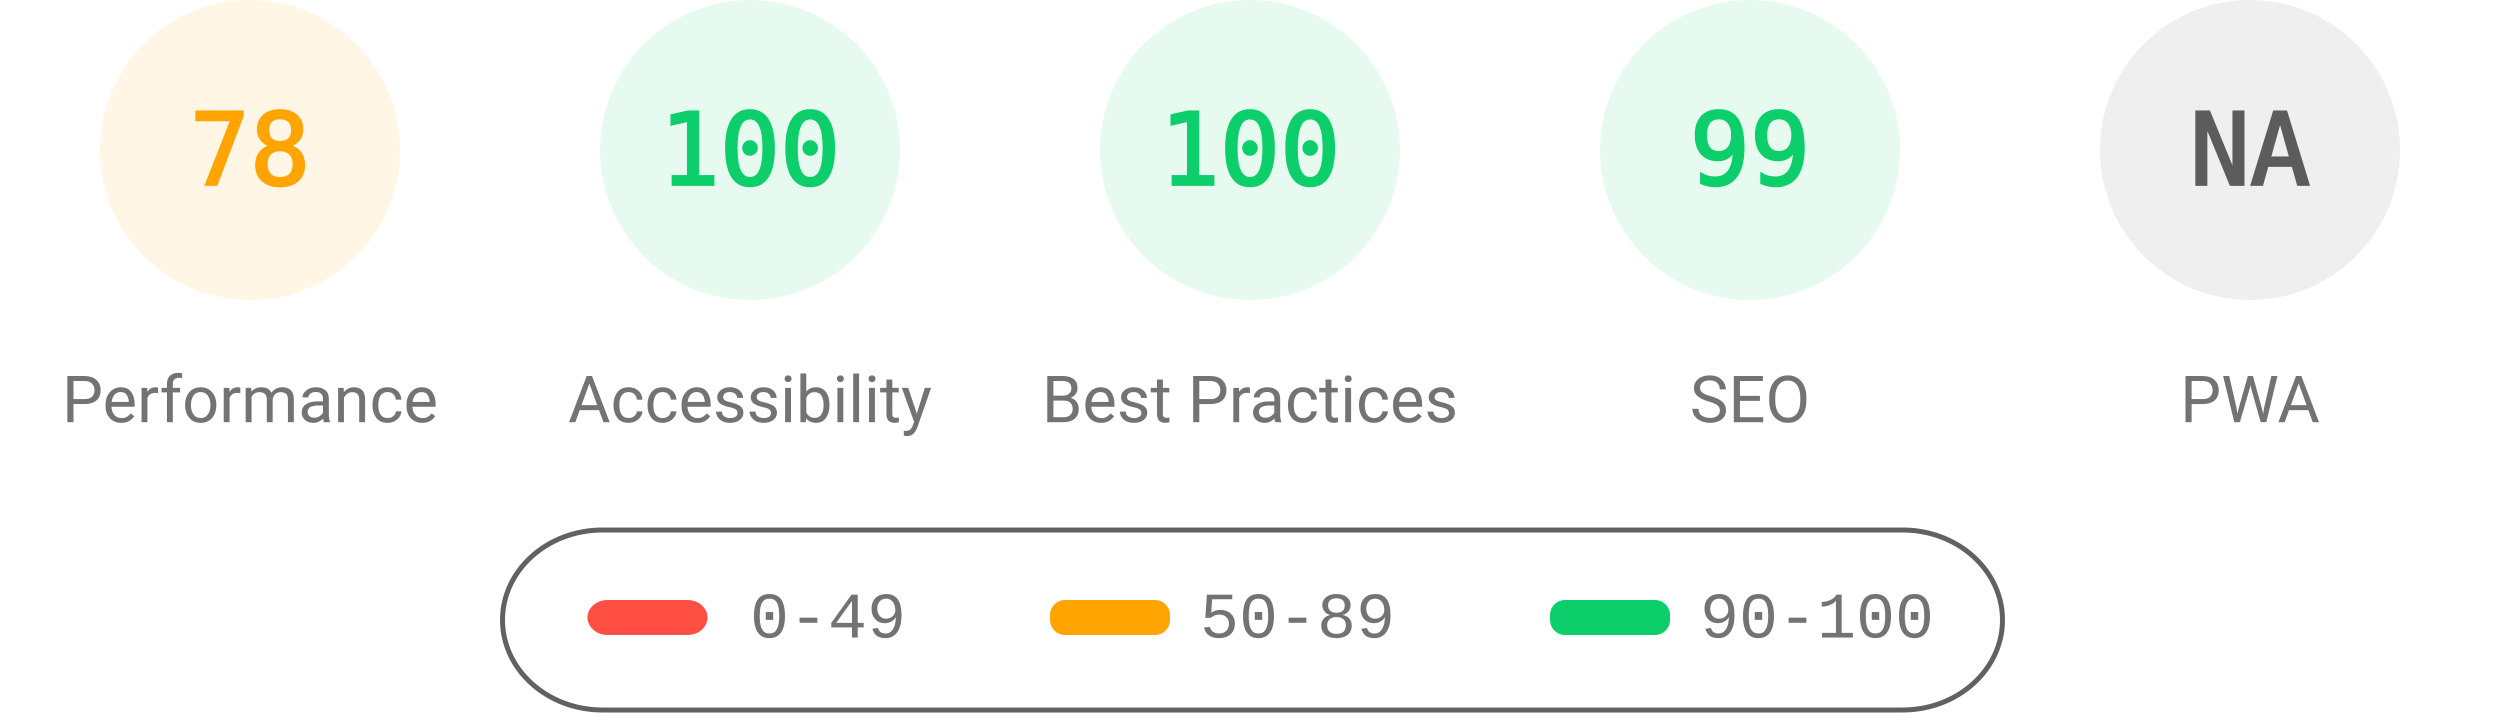
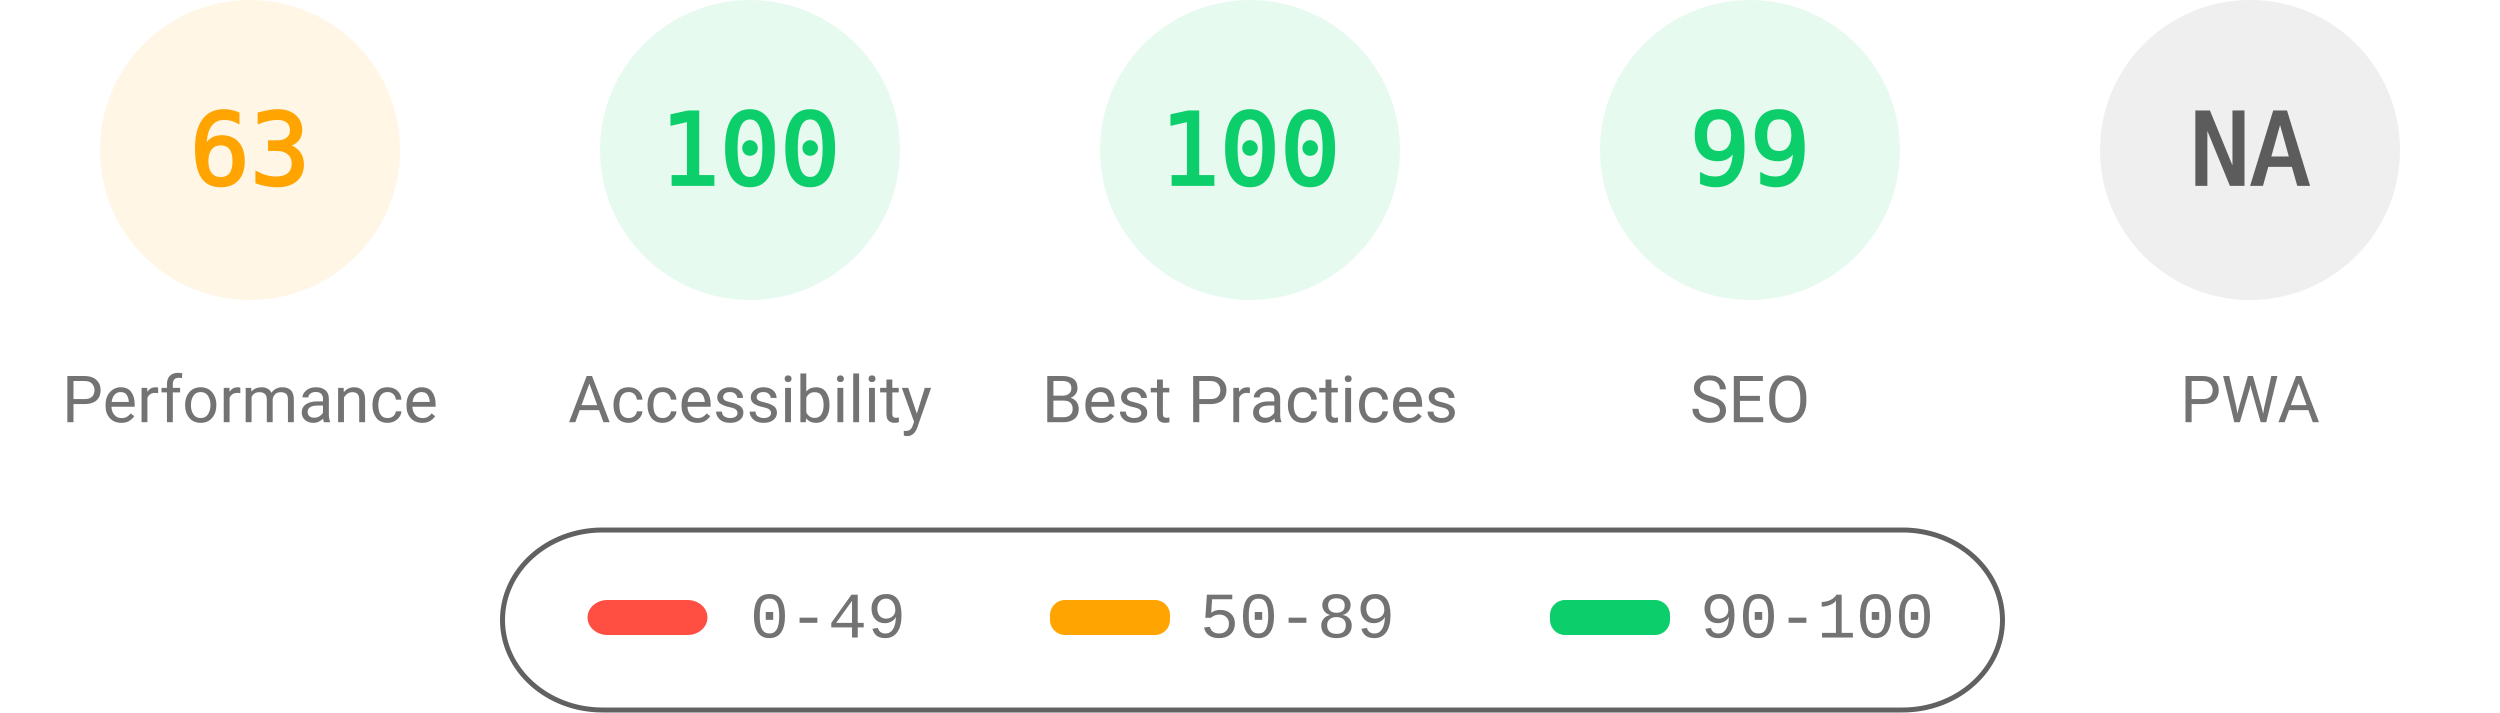
<svg xmlns="http://www.w3.org/2000/svg" fill="none" width="1000" height="285">
  <style>.gauge-base{opacity:.1}.gauge-arc{fill:none;animation-delay:250ms;stroke-linecap:round;transform:rotate(-90deg);transform-origin:100px 60px;animation:load-gauge 1s ease forwards}.guage-text{font-size:40px;font-family:monospace;text-align:center}.guage-red{color:#ff4e42;fill:#ff4e42;stroke:#ff4e42}.guage-orange{color:#ffa400;fill:#ffa400;stroke:#ffa400}.guage-green{color:#0cce6b;fill:#0cce6b;stroke:#0cce6b}.guage-undefined{color:#5c5c5c;fill:#5c5c5c;stroke:#5c5c5c}.guage-title{color:#737373;fill:#737373;stroke:none;font-size:26px;line-height:26px;font-family:Roboto,Halvetica,Arial,sans-serif}@keyframes load-gauge{from{stroke-dasharray:0 352.858}}</style>
  <svg class="guage-div guage-perf guage-orange" viewBox="0 0 200 200" width="200" height="200">
    <circle class="gauge-base" r="56" cx="100" cy="60" stroke-width="8" />
-     <circle class="gauge-arc guage-arc-1" r="56" cx="100" cy="60" stroke-width="8" style="stroke-dasharray:274.449,351.858" />
-     <text class="guage-text" x="100" y="60" alignment-baseline="central" dominant-baseline="central" text-anchor="middle">78</text>
+     <circle class="gauge-arc guage-arc-1" r="56" cx="100" cy="60" stroke-width="8" style="stroke-dasharray:221.671,351.858" />
+     <text class="guage-text" x="100" y="60" alignment-baseline="central" dominant-baseline="central" text-anchor="middle">63</text>
    <text class="guage-title" x="100" y="160" alignment-baseline="central" dominant-baseline="central" text-anchor="middle">Performance</text>
  </svg>
  <svg class="guage-div guage-acc guage-green" viewBox="0 0 200 200" width="200" height="200" x="200">
    <circle class="gauge-base" r="56" cx="100" cy="60" stroke-width="8" />
    <circle class="gauge-arc guage-arc-2" r="56" cx="100" cy="60" stroke-width="8" style="stroke-dasharray:351.858,351.858" />
    <text class="guage-text" x="100" y="60" alignment-baseline="central" dominant-baseline="central" text-anchor="middle">100</text>
    <text class="guage-title" x="100" y="160" alignment-baseline="central" dominant-baseline="central" text-anchor="middle">Accessibility</text>
  </svg>
  <svg class="guage-div guage-best guage-green" viewBox="0 0 200 200" width="200" height="200" x="400">
    <circle class="gauge-base" r="56" cx="100" cy="60" stroke-width="8" />
    <circle class="gauge-arc guage-arc-3" r="56" cx="100" cy="60" stroke-width="8" style="stroke-dasharray:351.858,351.858" />
    <text class="guage-text" x="100" y="60" alignment-baseline="central" dominant-baseline="central" text-anchor="middle">100</text>
    <text class="guage-title" x="100" y="160" alignment-baseline="central" dominant-baseline="central" text-anchor="middle">Best Practices</text>
  </svg>
  <svg class="guage-div guage-seo guage-green" viewBox="0 0 200 200" width="200" height="200" x="600">
    <circle class="gauge-base" r="56" cx="100" cy="60" stroke-width="8" />
    <circle class="gauge-arc guage-arc-4" r="56" cx="100" cy="60" stroke-width="8" style="stroke-dasharray:348.339,351.858" />
    <text class="guage-text" x="100" y="60" alignment-baseline="central" dominant-baseline="central" text-anchor="middle">99</text>
    <text class="guage-title" x="100" y="160" alignment-baseline="central" dominant-baseline="central" text-anchor="middle">SEO</text>
  </svg>
  <svg class="guage-div guage-pwa guage-undefined" viewBox="0 0 200 200" width="200" height="200" x="800">
    <circle class="gauge-base" r="56" cx="100" cy="60" stroke-width="8" />
    <circle class="gauge-arc guage-arc-4" r="56" cx="100" cy="60" stroke-width="8" style="stroke-dasharray:351.858,351.858" />
    <text class="guage-text" x="100" y="60" alignment-baseline="central" dominant-baseline="central" text-anchor="middle">NA</text>
    <text class="guage-title" x="100" y="160" alignment-baseline="central" dominant-baseline="central" text-anchor="middle">PWA</text>
  </svg>
  <svg width="604" height="76" x="200" y="210">
    <path fill="none" id="canvas_background" d="M-1-1h604v80H-1z" />
    <rect fill-opacity="0" stroke="#616161" stroke-width="2" rx="40" id="svg_2" height="72" width="600" y="2" x="1" fill="#000" />
    <rect stroke="#000" rx="8" id="svg_3" height="14" width="48" y="30" x="35" stroke-opacity="null" stroke-width="0" fill="#ff4e42" />
    <rect stroke="#000" rx="6" id="svg_4" height="14" width="48" y="30" x="220" stroke-opacity="null" stroke-width="0" fill="#ffa400" />
    <rect stroke="#000" rx="6" id="svg_5" height="14" width="48" y="30" x="420" stroke-opacity="null" stroke-width="0" fill="#0cce6b" />
    <text xml:space="preserve" text-anchor="start" font-family="'Courier New', Courier, monospace" font-size="26" id="svg_6" y="45" x="100" stroke-opacity="null" stroke-width="0" stroke="#000" fill="#737373">0-49</text>
    <text xml:space="preserve" text-anchor="start" font-family="'Courier New', Courier, monospace" font-size="26" id="svg_7" y="45" x="280" stroke-opacity="null" stroke-width="0" stroke="#000" fill="#737373">50-89</text>
    <text xml:space="preserve" text-anchor="start" font-family="'Courier New', Courier, monospace" font-size="26" id="svg_8" y="45" x="480" stroke-opacity="null" stroke-width="0" stroke="#000" fill="#737373">90-100</text>
  </svg>
</svg>
